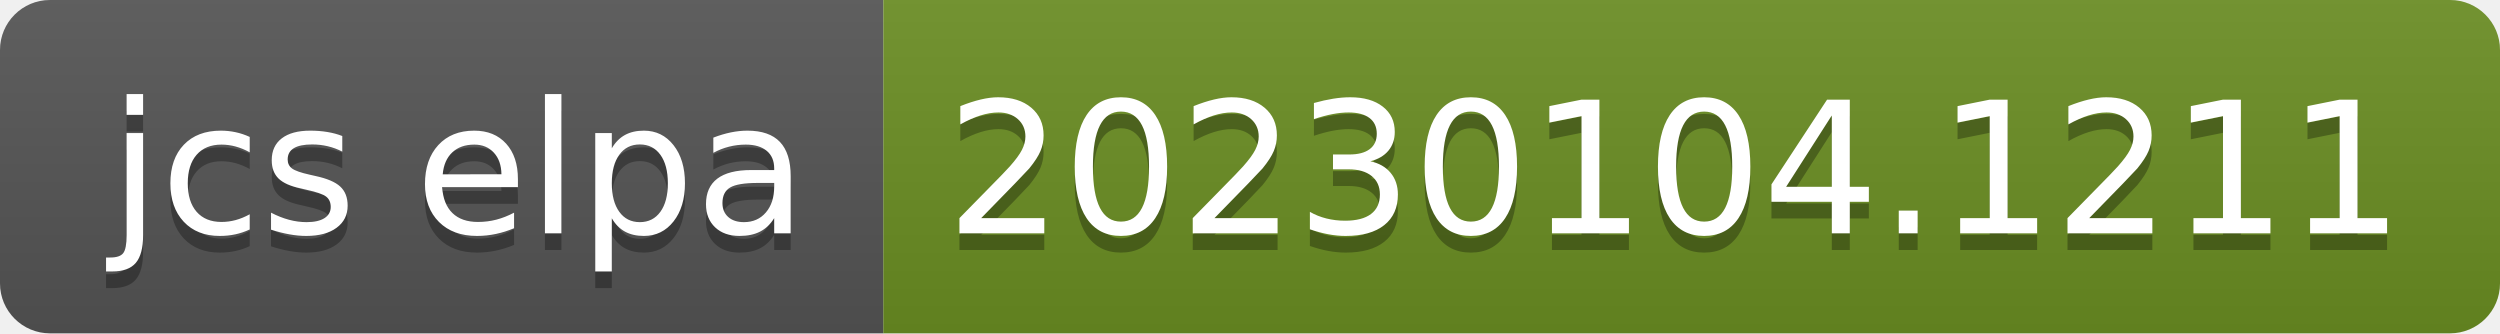
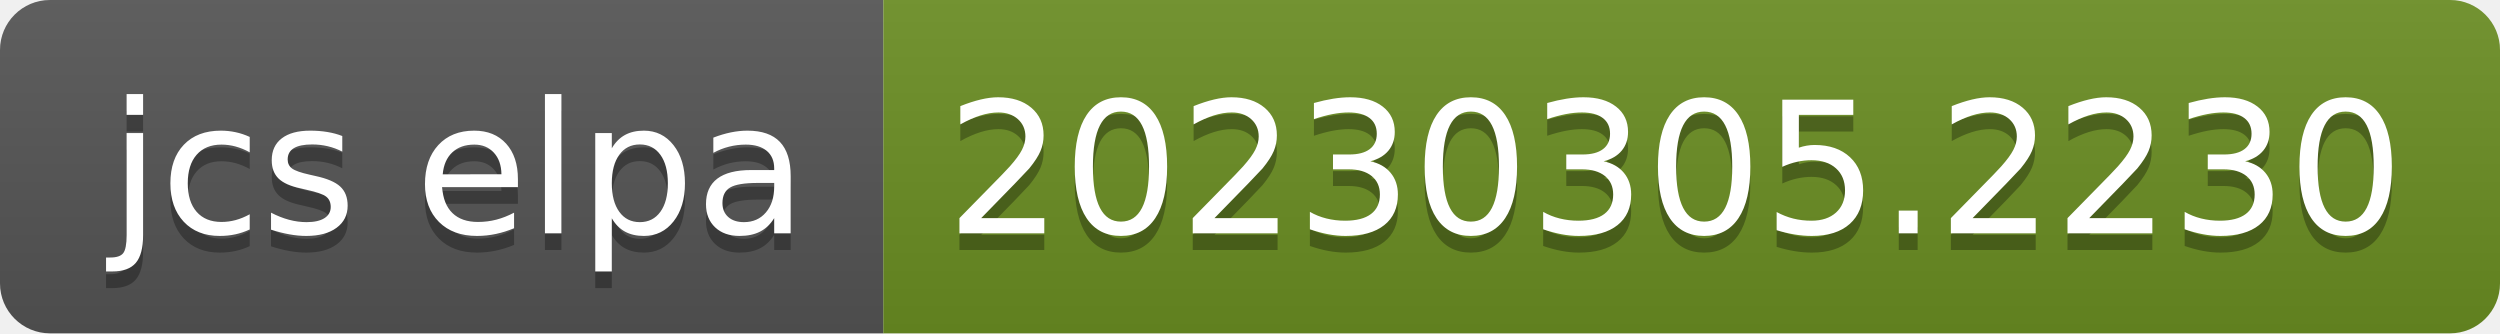
- <svg xmlns="http://www.w3.org/2000/svg" width="150" height="20" role="img" aria-label="jcs elpa: 20230104.1211">
+ <svg xmlns="http://www.w3.org/2000/svg" width="150" height="20" role="img" aria-label="jcs elpa: 20230305.2230">
  <linearGradient id="s" x2="0" y2="100%">
    <stop offset="0" stop-color="#bbb" stop-opacity=".1" />
    <stop offset="1" stop-opacity=".1" />
  </linearGradient>
  <clipPath id="r">
    <rect width="150" height="20" rx="3" fill="#fff" />
  </clipPath>
  <g clip-path="url(#r)">
    <rect width="53" height="20" fill="#555" />
    <rect x="53" width="97" height="20" fill="#6b8e23" />
    <rect width="150" height="20" fill="url(#s)" />
  </g>
  <g fill="#fff" text-anchor="middle" font-family="Verdana,Geneva,DejaVu Sans,sans-serif" text-rendering="geometricPrecision" font-size="110">
    <text aria-hidden="true" x="275" y="150" fill="#010101" fill-opacity=".3" transform="scale(.1)" textLength="430">jcs elpa</text>
    <text x="275" y="140" transform="scale(.1)" fill="#fff" textLength="430">jcs elpa</text>
-     <text aria-hidden="true" x="1005" y="150" fill="#010101" fill-opacity=".3" transform="scale(.1)" textLength="870">20230104.1211</text>
-     <text x="1005" y="140" transform="scale(.1)" fill="#fff" textLength="870">20230104.1211</text>
+     <text aria-hidden="true" x="1005" y="150" fill="#010101" fill-opacity=".3" transform="scale(.1)" textLength="870">20230305.2230</text>
+     <text x="1005" y="140" transform="scale(.1)" fill="#fff" textLength="870">20230305.2230</text>
  </g>
</svg>
